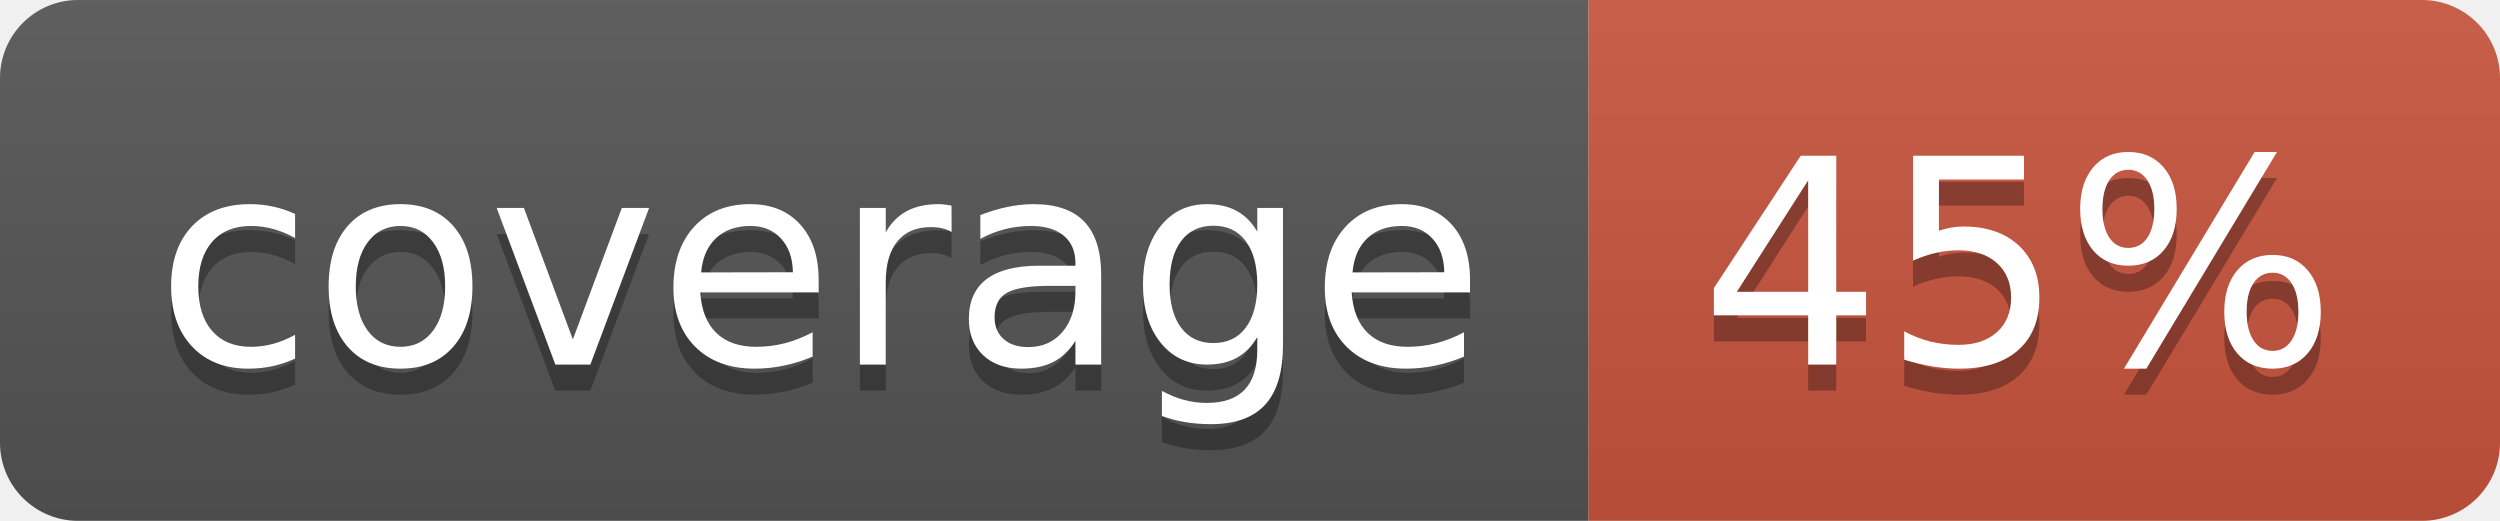
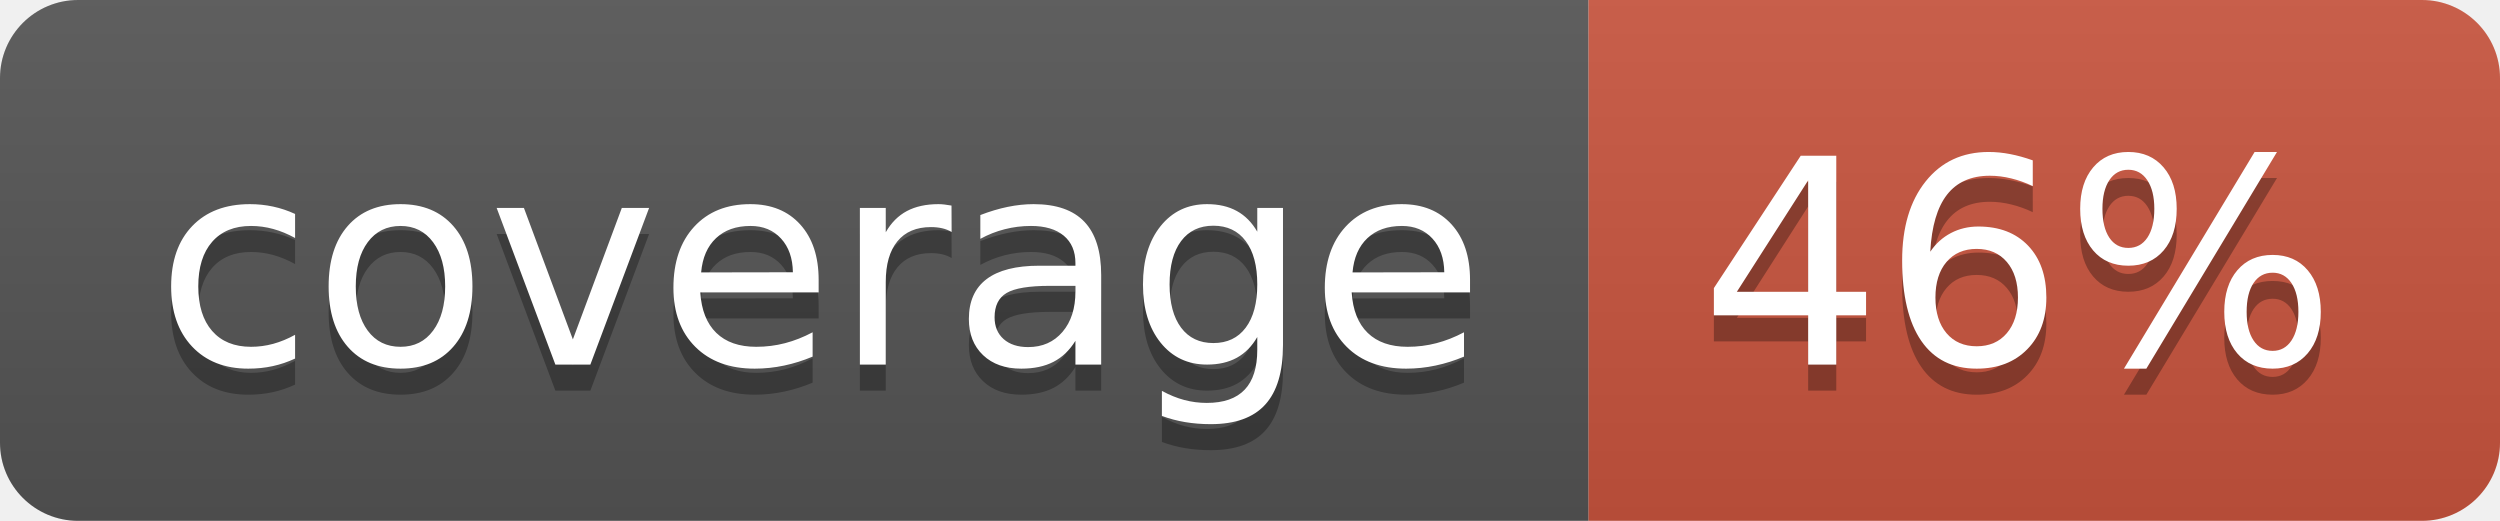
<svg xmlns="http://www.w3.org/2000/svg" width="96" height="20">
  <linearGradient id="b" x2="0" y2="100%">
    <stop offset="0" stop-color="#bbb" stop-opacity=".1" />
    <stop offset="1" stop-opacity=".1" />
  </linearGradient>
  <clipPath id="a">
    <rect width="96" height="20" rx="3" fill="#fff" />
  </clipPath>
  <g clip-path="url(#a)">
    <path fill="#555" d="M0 0h61v20H0z" />
    <path fill="#CA553E" d="M61 0h35v20H61z" />
    <path fill="url(#b)" d="M0 0h96v20H0z" />
  </g>
  <g fill="#fff" text-anchor="middle" font-family="DejaVu Sans,Verdana,Geneva,sans-serif" font-size="110">
    <text x="315" y="150" fill="#010101" fill-opacity=".3" transform="scale(.1)" textLength="510">coverage</text>
    <text x="315" y="140" transform="scale(.1)" textLength="510">coverage</text>
-     <text x="775" y="150" fill="#010101" fill-opacity=".3" transform="scale(.1)" textLength="250">45%</text>
-     <text x="775" y="140" transform="scale(.1)" textLength="250">45%</text>
+     <text x="775" y="150" fill="#010101" fill-opacity=".3" transform="scale(.1)" textLength="250">46%</text>
+     <text x="775" y="140" transform="scale(.1)" textLength="250">46%</text>
  </g>
</svg>
